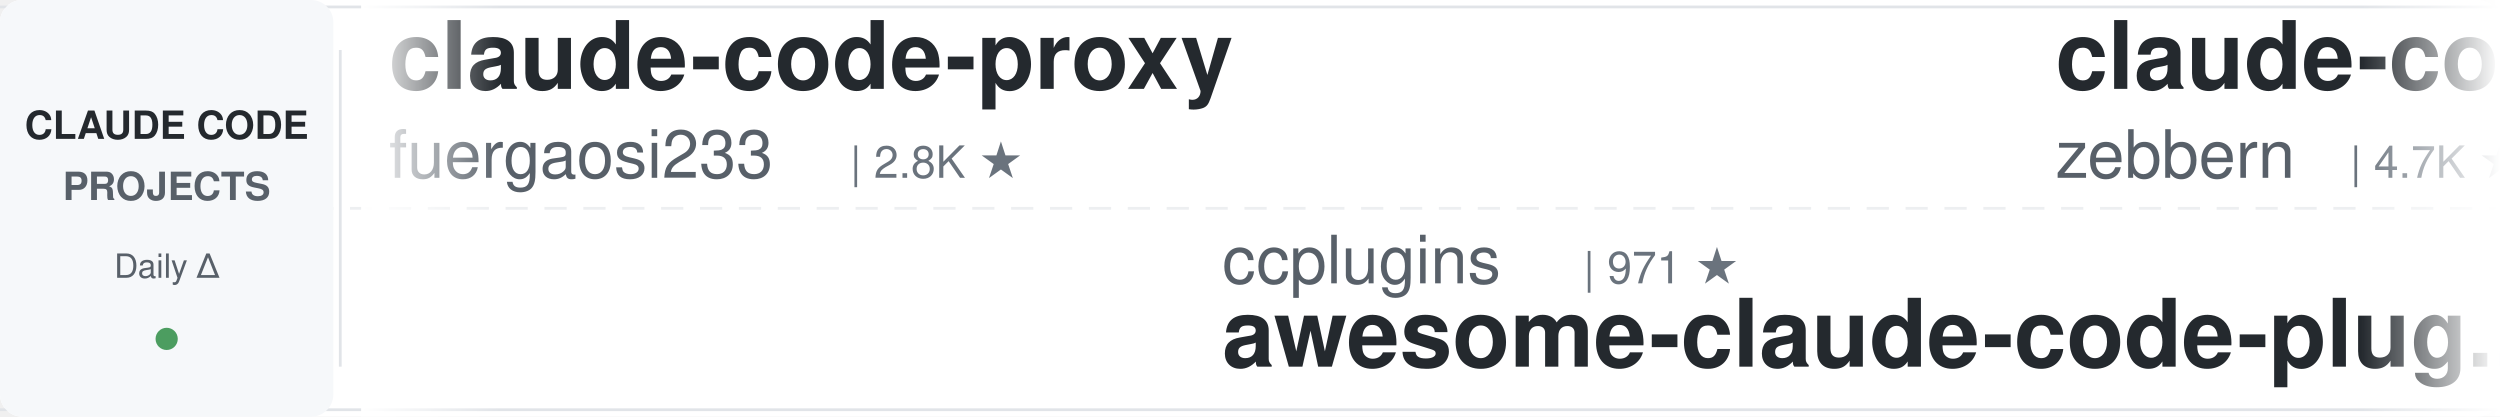
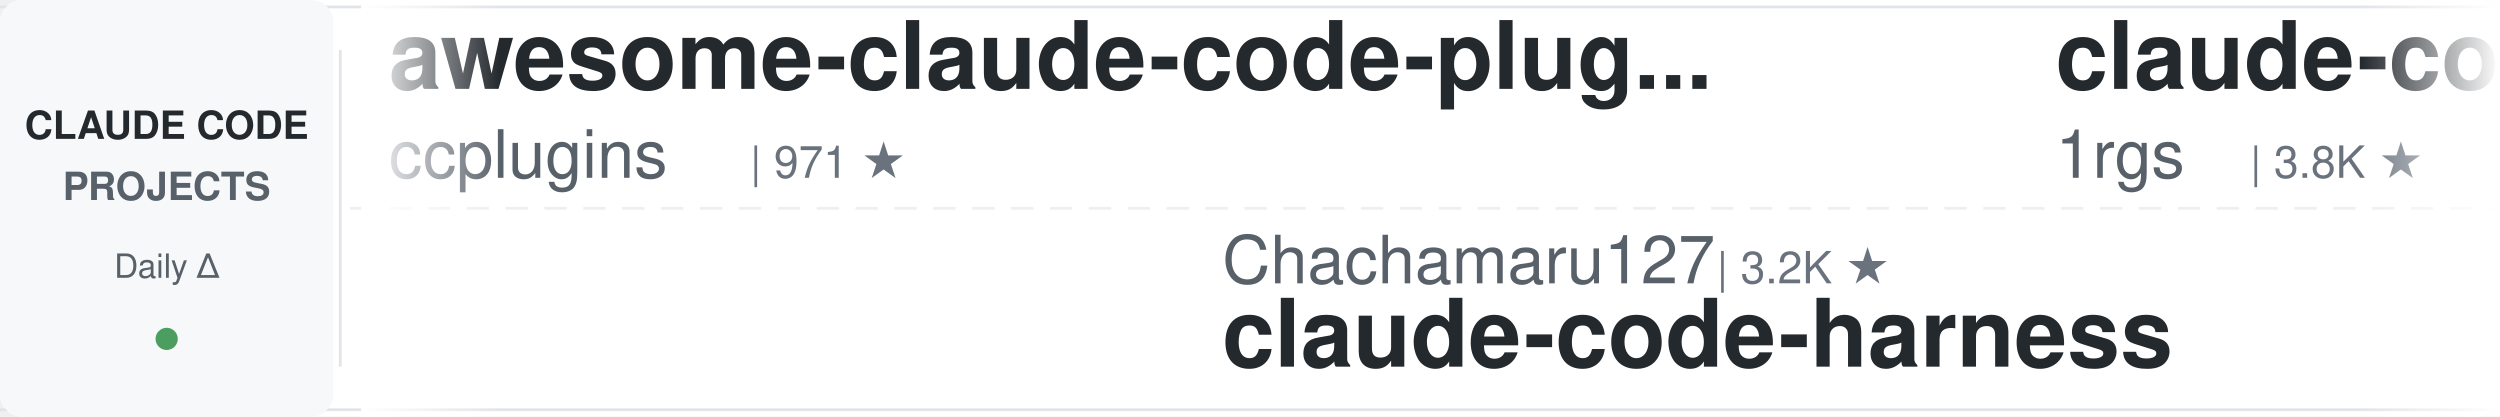
<svg xmlns="http://www.w3.org/2000/svg" width="900" height="150">
  <defs>
    <linearGradient id="leftFade" x1="0%" y1="0%" x2="100%" y2="0%">
      <stop offset="0%" style="stop-color:#ffffff;stop-opacity:1" />
      <stop offset="100%" style="stop-color:#ffffff;stop-opacity:0" />
    </linearGradient>
    <linearGradient id="rightFade" x1="0%" y1="0%" x2="100%" y2="0%">
      <stop offset="0%" style="stop-color:#ffffff;stop-opacity:0" />
      <stop offset="100%" style="stop-color:#ffffff;stop-opacity:1" />
    </linearGradient>
  </defs>
  <rect width="900" height="150" fill="#ffffff" rx="8" />
  <rect x="0" y="2" width="900" height="1" fill="#e1e4e8" />
  <rect x="0" y="147" width="900" height="1" fill="#e1e4e8" />
  <line x1="0" y1="75" x2="900" y2="75" stroke="#e1e4e8" stroke-width="1" stroke-dasharray="8 6" opacity="0.6" />
  <rect x="0" y="0" width="120" height="150" fill="#f6f8fa" rx="8" />
  <text x="60" y="50" font-family="-apple-system, BlinkMacSystemFont, 'Segoe UI', Helvetica, Arial, sans-serif" font-size="14" font-weight="600" fill="#24292e" text-anchor="middle">CLAUDE CODE</text>
  <text x="60" y="72" font-family="-apple-system, BlinkMacSystemFont, 'Segoe UI', Helvetica, Arial, sans-serif" font-size="14" font-weight="600" fill="#586069" text-anchor="middle">PROJECTS</text>
  <text x="60" y="100" font-family="-apple-system, BlinkMacSystemFont, 'Segoe UI', Helvetica, Arial, sans-serif" font-size="12" font-weight="500" fill="#586069" text-anchor="middle">Daily Δ</text>
  <circle cx="60" cy="122" r="4" fill="#22863a" opacity="0.8" />
  <rect x="122" y="18" width="1" height="114" fill="#e1e4e8" />
  <clipPath id="tickerClip">
    <rect x="130" y="0" width="770" height="150" />
  </clipPath>
  <g clip-path="url(#tickerClip)">
    <g id="tickerItems">
      <animateTransform attributeName="transform" attributeType="XML" type="translate" from="0 0" to="-3000 0" dur="54s" repeatCount="indefinite" />
      <g transform="translate(0, 0)">
-         <text x="140" y="32" font-family="-apple-system, BlinkMacSystemFont, 'Segoe UI', Helvetica, Arial, sans-serif" font-size="34" font-weight="600" fill="#24292e">claude-code-proxy</text>
-         <text x="140" y="64" font-family="-apple-system, BlinkMacSystemFont, 'Segoe UI', Helvetica, Arial, sans-serif" font-size="24" font-weight="400" fill="#586069">fuergaosi233</text>
-         <text x="306" y="64" font-family="-apple-system, BlinkMacSystemFont, 'Segoe UI', Helvetica, Arial, sans-serif" font-size="16" font-weight="500" fill="#6a737d">| 2.8K ★</text>
+         <text x="140" y="32" font-family="-apple-system, BlinkMacSystemFont, 'Segoe UI', Helvetica, Arial, sans-serif" font-size="34" font-weight="600" fill="#24292e">awesome-claude-code-plug...</text>
+         <text x="140" y="64" font-family="-apple-system, BlinkMacSystemFont, 'Segoe UI', Helvetica, Arial, sans-serif" font-size="24" font-weight="400" fill="#586069">ccplugins</text>
+         <text x="270" y="64" font-family="-apple-system, BlinkMacSystemFont, 'Segoe UI', Helvetica, Arial, sans-serif" font-size="16" font-weight="500" fill="#6a737d">| 971 ★</text>
      </g>
      <g transform="translate(300, 0)">
-         <text x="140" y="102" font-family="-apple-system, BlinkMacSystemFont, 'Segoe UI', Helvetica, Arial, sans-serif" font-size="24" font-weight="400" fill="#586069">ccplugins</text>
-         <text x="270" y="102" font-family="-apple-system, BlinkMacSystemFont, 'Segoe UI', Helvetica, Arial, sans-serif" font-size="16" font-weight="500" fill="#6a737d">| 971 ★</text>
-         <text x="140" y="132" font-family="-apple-system, BlinkMacSystemFont, 'Segoe UI', Helvetica, Arial, sans-serif" font-size="34" font-weight="600" fill="#24292e">awesome-claude-code-plug...</text>
+         <text x="140" y="102" font-family="-apple-system, BlinkMacSystemFont, 'Segoe UI', Helvetica, Arial, sans-serif" font-size="24" font-weight="400" fill="#586069">Chachamaru127</text>
+         <text x="318" y="102" font-family="-apple-system, BlinkMacSystemFont, 'Segoe UI', Helvetica, Arial, sans-serif" font-size="16" font-weight="500" fill="#6a737d">| 3.2K ★</text>
+         <text x="140" y="132" font-family="-apple-system, BlinkMacSystemFont, 'Segoe UI', Helvetica, Arial, sans-serif" font-size="34" font-weight="600" fill="#24292e">claude-code-harness</text>
      </g>
      <g transform="translate(600, 0)">
-         <text x="140" y="32" font-family="-apple-system, BlinkMacSystemFont, 'Segoe UI', Helvetica, Arial, sans-serif" font-size="34" font-weight="600" fill="#24292e">claude-code-guide</text>
-         <text x="140" y="64" font-family="-apple-system, BlinkMacSystemFont, 'Segoe UI', Helvetica, Arial, sans-serif" font-size="24" font-weight="400" fill="#586069">zebbern</text>
-         <text x="246" y="64" font-family="-apple-system, BlinkMacSystemFont, 'Segoe UI', Helvetica, Arial, sans-serif" font-size="16" font-weight="500" fill="#6a737d">| 4.7K ★</text>
+         <text x="140" y="32" font-family="-apple-system, BlinkMacSystemFont, 'Segoe UI', Helvetica, Arial, sans-serif" font-size="34" font-weight="600" fill="#24292e">claude-code-proxy</text>
+         <text x="140" y="64" font-family="-apple-system, BlinkMacSystemFont, 'Segoe UI', Helvetica, Arial, sans-serif" font-size="24" font-weight="400" fill="#586069">1rgs</text>
+         <text x="210" y="64" font-family="-apple-system, BlinkMacSystemFont, 'Segoe UI', Helvetica, Arial, sans-serif" font-size="16" font-weight="500" fill="#6a737d">| 3.8K ★</text>
      </g>
      <g transform="translate(900, 0)">
+         <text x="140" y="102" font-family="-apple-system, BlinkMacSystemFont, 'Segoe UI', Helvetica, Arial, sans-serif" font-size="24" font-weight="400" fill="#586069">Donchitos</text>
+         <text x="270" y="102" font-family="-apple-system, BlinkMacSystemFont, 'Segoe UI', Helvetica, Arial, sans-serif" font-size="16" font-weight="500" fill="#6a737d">| 26.4K ★</text>
+         <text x="140" y="132" font-family="-apple-system, BlinkMacSystemFont, 'Segoe UI', Helvetica, Arial, sans-serif" font-size="34" font-weight="600" fill="#24292e">Claude-Code-Game-Studios</text>
+       </g>
+       <g transform="translate(1200, 0)">
+         <text x="140" y="32" font-family="-apple-system, BlinkMacSystemFont, 'Segoe UI', Helvetica, Arial, sans-serif" font-size="34" font-weight="600" fill="#24292e">claude-code-book</text>
+         <text x="140" y="64" font-family="-apple-system, BlinkMacSystemFont, 'Segoe UI', Helvetica, Arial, sans-serif" font-size="24" font-weight="400" fill="#586069">lintsinghua</text>
+         <text x="294" y="64" font-family="-apple-system, BlinkMacSystemFont, 'Segoe UI', Helvetica, Arial, sans-serif" font-size="16" font-weight="500" fill="#6a737d">| 4.3K ★</text>
+       </g>
+       <g transform="translate(1500, 0)">
+         <text x="140" y="102" font-family="-apple-system, BlinkMacSystemFont, 'Segoe UI', Helvetica, Arial, sans-serif" font-size="24" font-weight="400" fill="#586069">rohitg00</text>
+         <text x="258" y="102" font-family="-apple-system, BlinkMacSystemFont, 'Segoe UI', Helvetica, Arial, sans-serif" font-size="16" font-weight="500" fill="#6a737d">| 2.7K ★</text>
+         <text x="140" y="132" font-family="-apple-system, BlinkMacSystemFont, 'Segoe UI', Helvetica, Arial, sans-serif" font-size="34" font-weight="600" fill="#24292e">awesome-claude-code-tool...</text>
+       </g>
+       <g transform="translate(1800, 0)">
+         <text x="140" y="32" font-family="-apple-system, BlinkMacSystemFont, 'Segoe UI', Helvetica, Arial, sans-serif" font-size="34" font-weight="600" fill="#24292e">everything-claude-code</text>
+         <text x="140" y="64" font-family="-apple-system, BlinkMacSystemFont, 'Segoe UI', Helvetica, Arial, sans-serif" font-size="24" font-weight="400" fill="#586069">WorldFlowAI</text>
+         <text x="294" y="64" font-family="-apple-system, BlinkMacSystemFont, 'Segoe UI', Helvetica, Arial, sans-serif" font-size="16" font-weight="500" fill="#6a737d">| 4.6K ★</text>
+       </g>
+       <g transform="translate(2100, 0)">
+         <text x="140" y="102" font-family="-apple-system, BlinkMacSystemFont, 'Segoe UI', Helvetica, Arial, sans-serif" font-size="24" font-weight="400" fill="#586069">ponponon</text>
+         <text x="258" y="102" font-family="-apple-system, BlinkMacSystemFont, 'Segoe UI', Helvetica, Arial, sans-serif" font-size="16" font-weight="500" fill="#6a737d">| 2.3K ★</text>
+         <text x="140" y="132" font-family="-apple-system, BlinkMacSystemFont, 'Segoe UI', Helvetica, Arial, sans-serif" font-size="34" font-weight="600" fill="#24292e">claude_code_src</text>
+       </g>
+       <g transform="translate(2400, 0)">
+         <text x="140" y="32" font-family="-apple-system, BlinkMacSystemFont, 'Segoe UI', Helvetica, Arial, sans-serif" font-size="34" font-weight="600" fill="#24292e">Auto-claude-code-researc...</text>
+         <text x="140" y="64" font-family="-apple-system, BlinkMacSystemFont, 'Segoe UI', Helvetica, Arial, sans-serif" font-size="24" font-weight="400" fill="#586069">wanshuiyin</text>
+         <text x="282" y="64" font-family="-apple-system, BlinkMacSystemFont, 'Segoe UI', Helvetica, Arial, sans-serif" font-size="16" font-weight="500" fill="#6a737d">| 17.4K ★</text>
+       </g>
+       <g transform="translate(2700, 0)">
        <text x="140" y="102" font-family="-apple-system, BlinkMacSystemFont, 'Segoe UI', Helvetica, Arial, sans-serif" font-size="24" font-weight="400" fill="#586069">feiskyer</text>
        <text x="258" y="102" font-family="-apple-system, BlinkMacSystemFont, 'Segoe UI', Helvetica, Arial, sans-serif" font-size="16" font-weight="500" fill="#6a737d">| 1.7K ★</text>
        <text x="140" y="132" font-family="-apple-system, BlinkMacSystemFont, 'Segoe UI', Helvetica, Arial, sans-serif" font-size="34" font-weight="600" fill="#24292e">claude-code-settings</text>
      </g>
-       <g transform="translate(1200, 0)">
-         <text x="140" y="32" font-family="-apple-system, BlinkMacSystemFont, 'Segoe UI', Helvetica, Arial, sans-serif" font-size="34" font-weight="600" fill="#24292e">skills</text>
-         <text x="140" y="64" font-family="-apple-system, BlinkMacSystemFont, 'Segoe UI', Helvetica, Arial, sans-serif" font-size="24" font-weight="400" fill="#586069">anthropics</text>
-         <text x="282" y="64" font-family="-apple-system, BlinkMacSystemFont, 'Segoe UI', Helvetica, Arial, sans-serif" font-size="16" font-weight="500" fill="#6a737d">| 180.9K ★</text>
-       </g>
-       <g transform="translate(1500, 0)">
-         <text x="140" y="102" font-family="-apple-system, BlinkMacSystemFont, 'Segoe UI', Helvetica, Arial, sans-serif" font-size="24" font-weight="400" fill="#586069">VILA-Lab</text>
-         <text x="258" y="102" font-family="-apple-system, BlinkMacSystemFont, 'Segoe UI', Helvetica, Arial, sans-serif" font-size="16" font-weight="500" fill="#6a737d">| 2.2K ★</text>
-         <text x="140" y="132" font-family="-apple-system, BlinkMacSystemFont, 'Segoe UI', Helvetica, Arial, sans-serif" font-size="34" font-weight="600" fill="#24292e">Dive-into-Claude-Code</text>
-       </g>
-       <g transform="translate(1800, 0)">
-         <text x="140" y="32" font-family="-apple-system, BlinkMacSystemFont, 'Segoe UI', Helvetica, Arial, sans-serif" font-size="34" font-weight="600" fill="#24292e">Open-ClaudeCode</text>
-         <text x="140" y="64" font-family="-apple-system, BlinkMacSystemFont, 'Segoe UI', Helvetica, Arial, sans-serif" font-size="24" font-weight="400" fill="#586069">LING71671</text>
-         <text x="270" y="64" font-family="-apple-system, BlinkMacSystemFont, 'Segoe UI', Helvetica, Arial, sans-serif" font-size="16" font-weight="500" fill="#6a737d">| 965 ★</text>
-       </g>
-       <g transform="translate(2100, 0)">
-         <text x="140" y="102" font-family="-apple-system, BlinkMacSystemFont, 'Segoe UI', Helvetica, Arial, sans-serif" font-size="24" font-weight="400" fill="#586069">anthropics</text>
-         <text x="282" y="102" font-family="-apple-system, BlinkMacSystemFont, 'Segoe UI', Helvetica, Arial, sans-serif" font-size="16" font-weight="500" fill="#6a737d">| 6.4K ★</text>
-         <text x="140" y="132" font-family="-apple-system, BlinkMacSystemFont, 'Segoe UI', Helvetica, Arial, sans-serif" font-size="34" font-weight="600" fill="#24292e">claude-code-security-rev...</text>
-       </g>
-       <g transform="translate(2400, 0)">
-         <text x="140" y="32" font-family="-apple-system, BlinkMacSystemFont, 'Segoe UI', Helvetica, Arial, sans-serif" font-size="34" font-weight="600" fill="#24292e">edmunds-claude-code</text>
-         <text x="140" y="64" font-family="-apple-system, BlinkMacSystemFont, 'Segoe UI', Helvetica, Arial, sans-serif" font-size="24" font-weight="400" fill="#586069">edmund-io</text>
-         <text x="270" y="64" font-family="-apple-system, BlinkMacSystemFont, 'Segoe UI', Helvetica, Arial, sans-serif" font-size="16" font-weight="500" fill="#6a737d">| 1.5K ★</text>
-       </g>
-       <g transform="translate(2700, 0)">
-         <text x="140" y="102" font-family="-apple-system, BlinkMacSystemFont, 'Segoe UI', Helvetica, Arial, sans-serif" font-size="24" font-weight="400" fill="#586069">hangsman</text>
-         <text x="258" y="102" font-family="-apple-system, BlinkMacSystemFont, 'Segoe UI', Helvetica, Arial, sans-serif" font-size="16" font-weight="500" fill="#6a737d">| 797 ★</text>
-         <text x="140" y="132" font-family="-apple-system, BlinkMacSystemFont, 'Segoe UI', Helvetica, Arial, sans-serif" font-size="34" font-weight="600" fill="#24292e">claude-code-source</text>
-       </g>
      <g transform="translate(3000, 0)">
-         <text x="140" y="32" font-family="-apple-system, BlinkMacSystemFont, 'Segoe UI', Helvetica, Arial, sans-serif" font-size="34" font-weight="600" fill="#24292e">claude-code-proxy</text>
-         <text x="140" y="64" font-family="-apple-system, BlinkMacSystemFont, 'Segoe UI', Helvetica, Arial, sans-serif" font-size="24" font-weight="400" fill="#586069">fuergaosi233</text>
-         <text x="306" y="64" font-family="-apple-system, BlinkMacSystemFont, 'Segoe UI', Helvetica, Arial, sans-serif" font-size="16" font-weight="500" fill="#6a737d">| 2.8K ★</text>
+         <text x="140" y="32" font-family="-apple-system, BlinkMacSystemFont, 'Segoe UI', Helvetica, Arial, sans-serif" font-size="34" font-weight="600" fill="#24292e">awesome-claude-code-plug...</text>
+         <text x="140" y="64" font-family="-apple-system, BlinkMacSystemFont, 'Segoe UI', Helvetica, Arial, sans-serif" font-size="24" font-weight="400" fill="#586069">ccplugins</text>
+         <text x="270" y="64" font-family="-apple-system, BlinkMacSystemFont, 'Segoe UI', Helvetica, Arial, sans-serif" font-size="16" font-weight="500" fill="#6a737d">| 971 ★</text>
      </g>
      <g transform="translate(3300, 0)">
-         <text x="140" y="102" font-family="-apple-system, BlinkMacSystemFont, 'Segoe UI', Helvetica, Arial, sans-serif" font-size="24" font-weight="400" fill="#586069">ccplugins</text>
-         <text x="270" y="102" font-family="-apple-system, BlinkMacSystemFont, 'Segoe UI', Helvetica, Arial, sans-serif" font-size="16" font-weight="500" fill="#6a737d">| 971 ★</text>
-         <text x="140" y="132" font-family="-apple-system, BlinkMacSystemFont, 'Segoe UI', Helvetica, Arial, sans-serif" font-size="34" font-weight="600" fill="#24292e">awesome-claude-code-plug...</text>
+         <text x="140" y="102" font-family="-apple-system, BlinkMacSystemFont, 'Segoe UI', Helvetica, Arial, sans-serif" font-size="24" font-weight="400" fill="#586069">Chachamaru127</text>
+         <text x="318" y="102" font-family="-apple-system, BlinkMacSystemFont, 'Segoe UI', Helvetica, Arial, sans-serif" font-size="16" font-weight="500" fill="#6a737d">| 3.2K ★</text>
+         <text x="140" y="132" font-family="-apple-system, BlinkMacSystemFont, 'Segoe UI', Helvetica, Arial, sans-serif" font-size="34" font-weight="600" fill="#24292e">claude-code-harness</text>
      </g>
      <g transform="translate(3600, 0)">
-         <text x="140" y="32" font-family="-apple-system, BlinkMacSystemFont, 'Segoe UI', Helvetica, Arial, sans-serif" font-size="34" font-weight="600" fill="#24292e">claude-code-guide</text>
-         <text x="140" y="64" font-family="-apple-system, BlinkMacSystemFont, 'Segoe UI', Helvetica, Arial, sans-serif" font-size="24" font-weight="400" fill="#586069">zebbern</text>
-         <text x="246" y="64" font-family="-apple-system, BlinkMacSystemFont, 'Segoe UI', Helvetica, Arial, sans-serif" font-size="16" font-weight="500" fill="#6a737d">| 4.7K ★</text>
+         <text x="140" y="32" font-family="-apple-system, BlinkMacSystemFont, 'Segoe UI', Helvetica, Arial, sans-serif" font-size="34" font-weight="600" fill="#24292e">claude-code-proxy</text>
+         <text x="140" y="64" font-family="-apple-system, BlinkMacSystemFont, 'Segoe UI', Helvetica, Arial, sans-serif" font-size="24" font-weight="400" fill="#586069">1rgs</text>
+         <text x="210" y="64" font-family="-apple-system, BlinkMacSystemFont, 'Segoe UI', Helvetica, Arial, sans-serif" font-size="16" font-weight="500" fill="#6a737d">| 3.8K ★</text>
      </g>
      <g transform="translate(3900, 0)">
-         <text x="140" y="102" font-family="-apple-system, BlinkMacSystemFont, 'Segoe UI', Helvetica, Arial, sans-serif" font-size="24" font-weight="400" fill="#586069">feiskyer</text>
-         <text x="258" y="102" font-family="-apple-system, BlinkMacSystemFont, 'Segoe UI', Helvetica, Arial, sans-serif" font-size="16" font-weight="500" fill="#6a737d">| 1.7K ★</text>
-         <text x="140" y="132" font-family="-apple-system, BlinkMacSystemFont, 'Segoe UI', Helvetica, Arial, sans-serif" font-size="34" font-weight="600" fill="#24292e">claude-code-settings</text>
+         <text x="140" y="102" font-family="-apple-system, BlinkMacSystemFont, 'Segoe UI', Helvetica, Arial, sans-serif" font-size="24" font-weight="400" fill="#586069">Donchitos</text>
+         <text x="270" y="102" font-family="-apple-system, BlinkMacSystemFont, 'Segoe UI', Helvetica, Arial, sans-serif" font-size="16" font-weight="500" fill="#6a737d">| 26.4K ★</text>
+         <text x="140" y="132" font-family="-apple-system, BlinkMacSystemFont, 'Segoe UI', Helvetica, Arial, sans-serif" font-size="34" font-weight="600" fill="#24292e">Claude-Code-Game-Studios</text>
      </g>
    </g>
  </g>
  <rect x="130" y="0" width="50" height="150" fill="url(#leftFade)" />
  <rect x="850" y="0" width="50" height="150" fill="url(#rightFade)" />
</svg>
